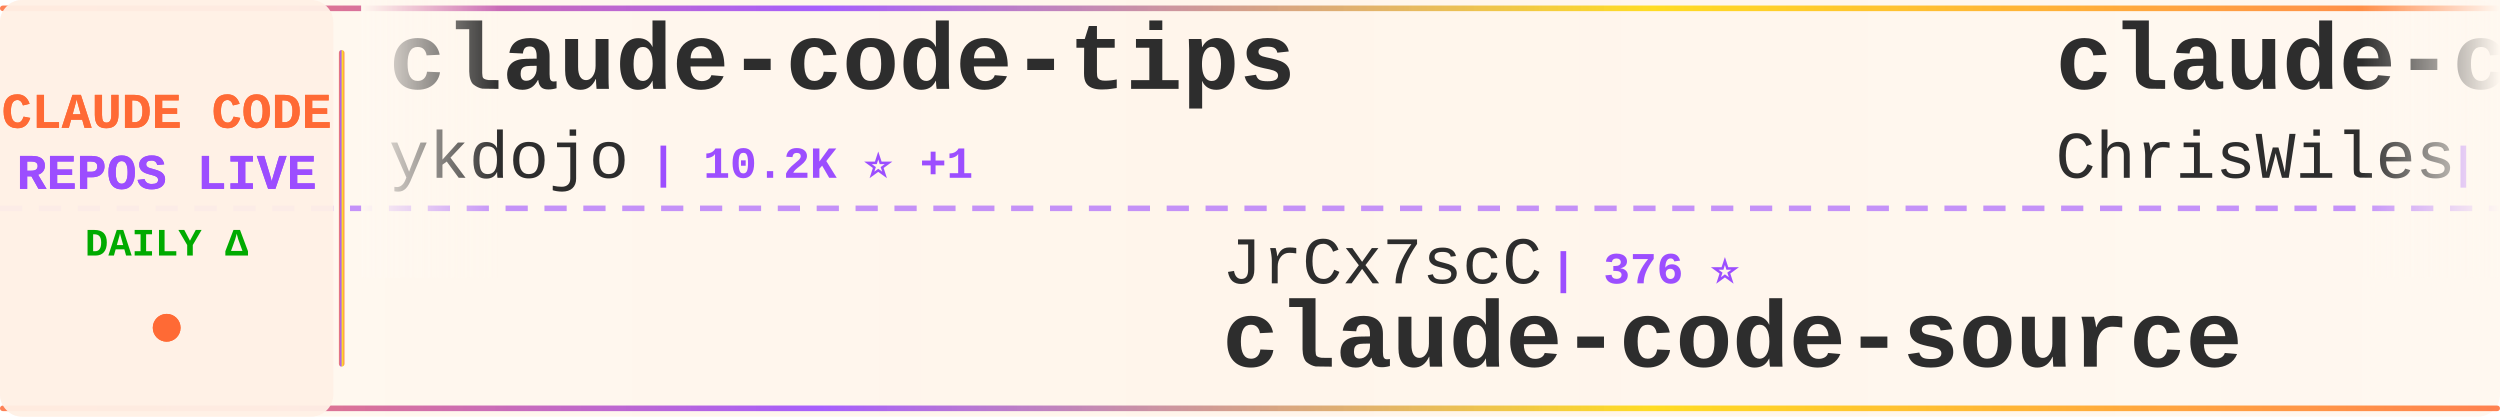
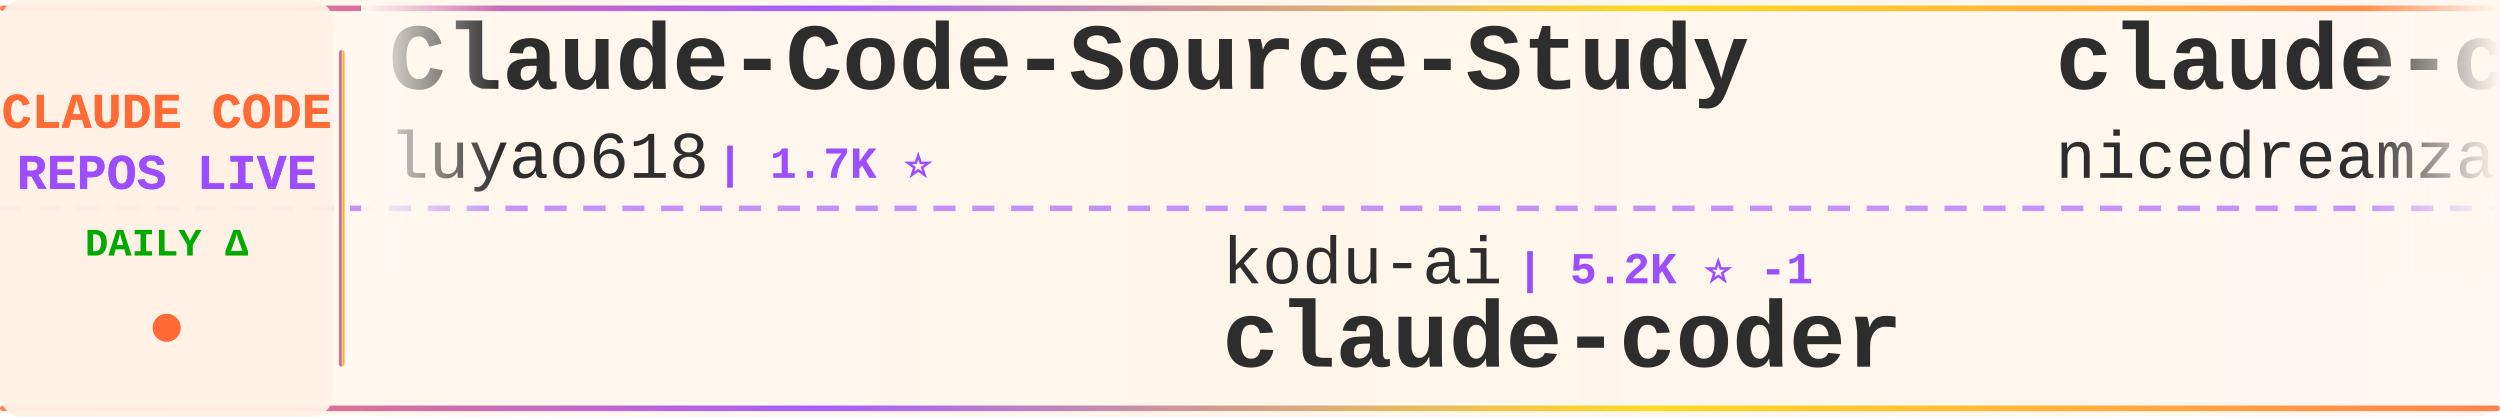
<svg xmlns="http://www.w3.org/2000/svg" width="900" height="150">
  <defs>
    <linearGradient id="tickerBg" x1="0%" y1="0%" x2="100%" y2="0%">
      <stop offset="0%" style="stop-color:#fff8f0;stop-opacity:0.98" />
      <stop offset="50%" style="stop-color:#fff5eb;stop-opacity:1" />
      <stop offset="100%" style="stop-color:#fff8f0;stop-opacity:0.98" />
    </linearGradient>
    <linearGradient id="borderGrad" x1="0%" y1="0%" x2="100%" y2="0%">
      <stop offset="0%" style="stop-color:#FF6B35;stop-opacity:0.85">
        <animate attributeName="stop-opacity" values="0.85;1;0.85" dur="2s" repeatCount="indefinite" />
      </stop>
      <stop offset="33%" style="stop-color:#9C4EFF;stop-opacity:0.9">
        <animate attributeName="stop-opacity" values="0.9;1;0.9" dur="2.2s" repeatCount="indefinite" />
      </stop>
      <stop offset="66%" style="stop-color:#FFD700;stop-opacity:0.85">
        <animate attributeName="stop-opacity" values="0.85;1;0.85" dur="1.8s" repeatCount="indefinite" />
      </stop>
      <stop offset="100%" style="stop-color:#FF6B35;stop-opacity:0.85">
        <animate attributeName="stop-opacity" values="0.85;1;0.85" dur="2s" repeatCount="indefinite" />
      </stop>
    </linearGradient>
    <filter id="textGlow">
      <feGaussianBlur stdDeviation="0.15" result="coloredBlur" />
      <feMerge>
        <feMergeNode in="coloredBlur" />
        <feMergeNode in="SourceGraphic" />
      </feMerge>
    </filter>
    <filter id="metricGlow">
      <feGaussianBlur stdDeviation="0.2" result="coloredBlur" />
      <feMerge>
        <feMergeNode in="coloredBlur" />
        <feMergeNode in="SourceGraphic" />
      </feMerge>
    </filter>
    <linearGradient id="leftFade" x1="0%" y1="0%" x2="100%" y2="0%">
      <stop offset="0%" style="stop-color:#fff8f0;stop-opacity:1" />
      <stop offset="100%" style="stop-color:#fff8f0;stop-opacity:0" />
    </linearGradient>
    <linearGradient id="rightFade" x1="0%" y1="0%" x2="100%" y2="0%">
      <stop offset="0%" style="stop-color:#fff8f0;stop-opacity:0" />
      <stop offset="100%" style="stop-color:#fff8f0;stop-opacity:1" />
    </linearGradient>
  </defs>
  <rect width="900" height="150" fill="url(#tickerBg)" rx="8" />
  <rect x="0" y="2" width="900" height="2" fill="url(#borderGrad)" rx="1" />
  <rect x="0" y="146" width="900" height="2" fill="url(#borderGrad)" rx="1" />
  <line x1="0" y1="75" x2="900" y2="75" stroke="#9C4EFF" stroke-width="2" stroke-dasharray="8 6" opacity="0.6" />
  <rect x="0" y="0" width="120" height="150" fill="#fff0e6" opacity="0.95" rx="8" />
  <text x="60" y="46" font-family="'Courier New', monospace" font-size="18" font-weight="bold" fill="#FF6B35" text-anchor="middle" filter="url(#textGlow)">
    CLAUDE CODE
  </text>
  <text x="60" y="68" font-family="'Courier New', monospace" font-size="18" font-weight="bold" fill="#9C4EFF" text-anchor="middle" filter="url(#textGlow)">
    REPOS LIVE
  </text>
  <text x="60" y="92" font-family="'Courier New', monospace" font-size="14" font-weight="bold" fill="#00aa00" text-anchor="middle">
    DAILY Δ
  </text>
  <circle cx="60" cy="118" r="5" fill="#FF6B35" filter="url(#metricGlow)">
    <animate attributeName="r" values="4;6;4" dur="1.5s" repeatCount="indefinite" />
    <animate attributeName="opacity" values="0.6;1;0.6" dur="1.5s" repeatCount="indefinite" />
  </circle>
  <rect x="122" y="18" width="2" height="114" fill="url(#borderGrad)" rx="1" />
  <clipPath id="tickerClip">
    <rect x="130" y="0" width="770" height="150" />
  </clipPath>
  <g clip-path="url(#tickerClip)">
    <g id="tickerItems">
      <animateTransform attributeName="transform" attributeType="XML" type="translate" from="0 0" to="-3000 0" dur="54s" repeatCount="indefinite" />
      <g transform="translate(0, 0)">
-         <text x="140" y="32" font-family="'Courier New', monospace" font-size="34" font-weight="bold" fill="#2d2d2d">claude-code-tips</text>
-         <text x="140" y="64" font-family="'Courier New', monospace" font-size="24" font-weight="normal" fill="#2d2d2d" opacity="1.0">ykdojo</text>
-         <text x="234" y="64" font-family="'Courier New', monospace" font-size="16" font-weight="bold" fill="#9C4EFF"> | 10.2K ⭐ +1</text>
+         <text x="140" y="32" font-family="'Courier New', monospace" font-size="34" font-weight="bold" fill="#2d2d2d">Claude-Code-Source-Study</text>
+         <text x="140" y="64" font-family="'Courier New', monospace" font-size="24" font-weight="normal" fill="#2d2d2d" opacity="1.0">luyao618</text>
+         <text x="258" y="64" font-family="'Courier New', monospace" font-size="16" font-weight="bold" fill="#9C4EFF"> | 1.7K ⭐</text>
      </g>
      <g transform="translate(300, 0)">
-         <text x="140" y="102" font-family="'Courier New', monospace" font-size="24" font-weight="normal" fill="#2d2d2d" opacity="1.0">JrCx7scC</text>
-         <text x="258" y="102" font-family="'Courier New', monospace" font-size="16" font-weight="bold" fill="#9C4EFF"> | 376 ⭐</text>
-         <text x="140" y="132" font-family="'Courier New', monospace" font-size="34" font-weight="bold" fill="#2d2d2d">claude-code-source</text>
+         <text x="140" y="102" font-family="'Courier New', monospace" font-size="24" font-weight="normal" fill="#2d2d2d" opacity="1.0">kodu-ai</text>
+         <text x="246" y="102" font-family="'Courier New', monospace" font-size="16" font-weight="bold" fill="#9C4EFF"> | 5.2K ⭐ -1</text>
+         <text x="140" y="132" font-family="'Courier New', monospace" font-size="34" font-weight="bold" fill="#2d2d2d">claude-coder</text>
      </g>
      <g transform="translate(600, 0)">
-         <text x="140" y="32" font-family="'Courier New', monospace" font-size="34" font-weight="bold" fill="#2d2d2d">claude-code-showcase</text>
-         <text x="140" y="64" font-family="'Courier New', monospace" font-size="24" font-weight="normal" fill="#2d2d2d" opacity="1.0">ChrisWiles</text>
-         <text x="282" y="64" font-family="'Courier New', monospace" font-size="16" font-weight="bold" fill="#9C4EFF"> | 6.1K ⭐ -1</text>
+         <text x="140" y="32" font-family="'Courier New', monospace" font-size="34" font-weight="bold" fill="#2d2d2d">claude-code-local</text>
+         <text x="140" y="64" font-family="'Courier New', monospace" font-size="24" font-weight="normal" fill="#2d2d2d" opacity="1.0">nicedreamzapp</text>
+         <text x="318" y="64" font-family="'Courier New', monospace" font-size="16" font-weight="bold" fill="#9C4EFF"> | 3.4K ⭐ +2</text>
      </g>
      <g transform="translate(900, 0)">
-         <text x="140" y="102" font-family="'Courier New', monospace" font-size="24" font-weight="normal" fill="#2d2d2d" opacity="1.0">freestylefly</text>
-         <text x="306" y="102" font-family="'Courier New', monospace" font-size="16" font-weight="bold" fill="#9C4EFF"> | 131 ⭐</text>
+         <text x="140" y="102" font-family="'Courier New', monospace" font-size="24" font-weight="normal" fill="#2d2d2d" opacity="1.0">lowcortisolprogrammer</text>
+         <text x="414" y="102" font-family="'Courier New', monospace" font-size="16" font-weight="bold" fill="#9C4EFF"> | 171 ⭐</text>
        <text x="140" y="132" font-family="'Courier New', monospace" font-size="34" font-weight="bold" fill="#2d2d2d">claude-code</text>
      </g>
      <g transform="translate(1200, 0)">
-         <text x="140" y="32" font-family="'Courier New', monospace" font-size="34" font-weight="bold" fill="#2d2d2d">claude-code</text>
-         <text x="140" y="64" font-family="'Courier New', monospace" font-size="24" font-weight="normal" fill="#2d2d2d" opacity="1.0">anthropics</text>
-         <text x="282" y="64" font-family="'Courier New', monospace" font-size="16" font-weight="bold" fill="#9C4EFF"> | 150.8K ⭐ +61</text>
+         <text x="140" y="32" font-family="'Courier New', monospace" font-size="34" font-weight="bold" fill="#2d2d2d">Auto-claude-code-researc...</text>
+         <text x="140" y="64" font-family="'Courier New', monospace" font-size="24" font-weight="normal" fill="#2d2d2d" opacity="1.0">wanshuiyin</text>
+         <text x="282" y="64" font-family="'Courier New', monospace" font-size="16" font-weight="bold" fill="#9C4EFF"> | 17.5K ⭐ +7</text>
      </g>
      <g transform="translate(1500, 0)">
-         <text x="140" y="102" font-family="'Courier New', monospace" font-size="24" font-weight="normal" fill="#2d2d2d" opacity="1.0">codeaashu</text>
-         <text x="270" y="102" font-family="'Courier New', monospace" font-size="16" font-weight="bold" fill="#9C4EFF"> | 3.4K ⭐</text>
+         <text x="140" y="102" font-family="'Courier New', monospace" font-size="24" font-weight="normal" fill="#2d2d2d" opacity="1.0">digitalsamba</text>
+         <text x="306" y="102" font-family="'Courier New', monospace" font-size="16" font-weight="bold" fill="#9C4EFF"> | 2.2K ⭐ +3</text>
+         <text x="140" y="132" font-family="'Courier New', monospace" font-size="34" font-weight="bold" fill="#2d2d2d">claude-code-video-toolki...</text>
+       </g>
+       <g transform="translate(1800, 0)">
+         <text x="140" y="32" font-family="'Courier New', monospace" font-size="34" font-weight="bold" fill="#2d2d2d">claude-code</text>
+         <text x="140" y="64" font-family="'Courier New', monospace" font-size="24" font-weight="normal" fill="#2d2d2d" opacity="1.0">claude-code-best</text>
+         <text x="354" y="64" font-family="'Courier New', monospace" font-size="16" font-weight="bold" fill="#9C4EFF"> | 22.9K ⭐ +3</text>
+       </g>
+       <g transform="translate(2100, 0)">
+         <text x="140" y="102" font-family="'Courier New', monospace" font-size="24" font-weight="normal" fill="#2d2d2d" opacity="1.0">ochamber</text>
+         <text x="258" y="102" font-family="'Courier New', monospace" font-size="16" font-weight="bold" fill="#9C4EFF"> | 5 ⭐</text>
        <text x="140" y="132" font-family="'Courier New', monospace" font-size="34" font-weight="bold" fill="#2d2d2d">claude-code</text>
      </g>
-       <g transform="translate(1800, 0)">
-         <text x="140" y="32" font-family="'Courier New', monospace" font-size="34" font-weight="bold" fill="#2d2d2d">claude-code-from-scratch</text>
-         <text x="140" y="64" font-family="'Courier New', monospace" font-size="24" font-weight="normal" fill="#2d2d2d" opacity="1.0">Windy3f3f3f3f</text>
-         <text x="318" y="64" font-family="'Courier New', monospace" font-size="16" font-weight="bold" fill="#9C4EFF"> | 2.8K ⭐</text>
-       </g>
-       <g transform="translate(2100, 0)">
-         <text x="140" y="102" font-family="'Courier New', monospace" font-size="24" font-weight="normal" fill="#2d2d2d" opacity="1.0">lintsinghua</text>
-         <text x="294" y="102" font-family="'Courier New', monospace" font-size="16" font-weight="bold" fill="#9C4EFF"> | 4.3K ⭐</text>
-         <text x="140" y="132" font-family="'Courier New', monospace" font-size="34" font-weight="bold" fill="#2d2d2d">claude-code-book</text>
-       </g>
      <g transform="translate(2400, 0)">
-         <text x="140" y="32" font-family="'Courier New', monospace" font-size="34" font-weight="bold" fill="#2d2d2d">claude-code</text>
-         <text x="140" y="64" font-family="'Courier New', monospace" font-size="24" font-weight="normal" fill="#2d2d2d" opacity="1.0">T-Lab-CUHKSZ</text>
-         <text x="306" y="64" font-family="'Courier New', monospace" font-size="16" font-weight="bold" fill="#9C4EFF"> | 329 ⭐</text>
+         <text x="140" y="32" font-family="'Courier New', monospace" font-size="34" font-weight="bold" fill="#2d2d2d">claude-code-source</text>
+         <text x="140" y="64" font-family="'Courier New', monospace" font-size="24" font-weight="normal" fill="#2d2d2d" opacity="1.0">JrCx7scC</text>
+         <text x="258" y="64" font-family="'Courier New', monospace" font-size="16" font-weight="bold" fill="#9C4EFF"> | 376 ⭐</text>
      </g>
      <g transform="translate(2700, 0)">
-         <text x="140" y="102" font-family="'Courier New', monospace" font-size="24" font-weight="normal" fill="#2d2d2d" opacity="1.0">alejandrobalderas</text>
-         <text x="366" y="102" font-family="'Courier New', monospace" font-size="16" font-weight="bold" fill="#9C4EFF"> | 3.0K ⭐</text>
-         <text x="140" y="132" font-family="'Courier New', monospace" font-size="34" font-weight="bold" fill="#2d2d2d">claude-code-from-source</text>
+         <text x="140" y="102" font-family="'Courier New', monospace" font-size="24" font-weight="normal" fill="#2d2d2d" opacity="1.0">RishabhK103</text>
+         <text x="294" y="102" font-family="'Courier New', monospace" font-size="16" font-weight="bold" fill="#9C4EFF"> | 107 ⭐</text>
+         <text x="140" y="132" font-family="'Courier New', monospace" font-size="34" font-weight="bold" fill="#2d2d2d">claude-code</text>
      </g>
      <g transform="translate(3000, 0)">
-         <text x="140" y="32" font-family="'Courier New', monospace" font-size="34" font-weight="bold" fill="#2d2d2d">claude-code-tips</text>
-         <text x="140" y="64" font-family="'Courier New', monospace" font-size="24" font-weight="normal" fill="#2d2d2d" opacity="1.0">ykdojo</text>
-         <text x="234" y="64" font-family="'Courier New', monospace" font-size="16" font-weight="bold" fill="#9C4EFF"> | 10.2K ⭐ +1</text>
+         <text x="140" y="32" font-family="'Courier New', monospace" font-size="34" font-weight="bold" fill="#2d2d2d">Claude-Code-Source-Study</text>
+         <text x="140" y="64" font-family="'Courier New', monospace" font-size="24" font-weight="normal" fill="#2d2d2d" opacity="1.0">luyao618</text>
+         <text x="258" y="64" font-family="'Courier New', monospace" font-size="16" font-weight="bold" fill="#9C4EFF"> | 1.7K ⭐</text>
      </g>
      <g transform="translate(3300, 0)">
-         <text x="140" y="102" font-family="'Courier New', monospace" font-size="24" font-weight="normal" fill="#2d2d2d" opacity="1.0">JrCx7scC</text>
-         <text x="258" y="102" font-family="'Courier New', monospace" font-size="16" font-weight="bold" fill="#9C4EFF"> | 376 ⭐</text>
-         <text x="140" y="132" font-family="'Courier New', monospace" font-size="34" font-weight="bold" fill="#2d2d2d">claude-code-source</text>
+         <text x="140" y="102" font-family="'Courier New', monospace" font-size="24" font-weight="normal" fill="#2d2d2d" opacity="1.0">kodu-ai</text>
+         <text x="246" y="102" font-family="'Courier New', monospace" font-size="16" font-weight="bold" fill="#9C4EFF"> | 5.2K ⭐ -1</text>
+         <text x="140" y="132" font-family="'Courier New', monospace" font-size="34" font-weight="bold" fill="#2d2d2d">claude-coder</text>
      </g>
      <g transform="translate(3600, 0)">
-         <text x="140" y="32" font-family="'Courier New', monospace" font-size="34" font-weight="bold" fill="#2d2d2d">claude-code-showcase</text>
-         <text x="140" y="64" font-family="'Courier New', monospace" font-size="24" font-weight="normal" fill="#2d2d2d" opacity="1.0">ChrisWiles</text>
-         <text x="282" y="64" font-family="'Courier New', monospace" font-size="16" font-weight="bold" fill="#9C4EFF"> | 6.1K ⭐ -1</text>
+         <text x="140" y="32" font-family="'Courier New', monospace" font-size="34" font-weight="bold" fill="#2d2d2d">claude-code-local</text>
+         <text x="140" y="64" font-family="'Courier New', monospace" font-size="24" font-weight="normal" fill="#2d2d2d" opacity="1.0">nicedreamzapp</text>
+         <text x="318" y="64" font-family="'Courier New', monospace" font-size="16" font-weight="bold" fill="#9C4EFF"> | 3.4K ⭐ +2</text>
      </g>
      <g transform="translate(3900, 0)">
-         <text x="140" y="102" font-family="'Courier New', monospace" font-size="24" font-weight="normal" fill="#2d2d2d" opacity="1.0">freestylefly</text>
-         <text x="306" y="102" font-family="'Courier New', monospace" font-size="16" font-weight="bold" fill="#9C4EFF"> | 131 ⭐</text>
+         <text x="140" y="102" font-family="'Courier New', monospace" font-size="24" font-weight="normal" fill="#2d2d2d" opacity="1.0">lowcortisolprogrammer</text>
+         <text x="414" y="102" font-family="'Courier New', monospace" font-size="16" font-weight="bold" fill="#9C4EFF"> | 171 ⭐</text>
        <text x="140" y="132" font-family="'Courier New', monospace" font-size="34" font-weight="bold" fill="#2d2d2d">claude-code</text>
      </g>
    </g>
  </g>
  <rect x="130" y="0" width="50" height="100" fill="url(#leftFade)" />
  <rect x="850" y="0" width="50" height="100" fill="url(#rightFade)" />
</svg>
